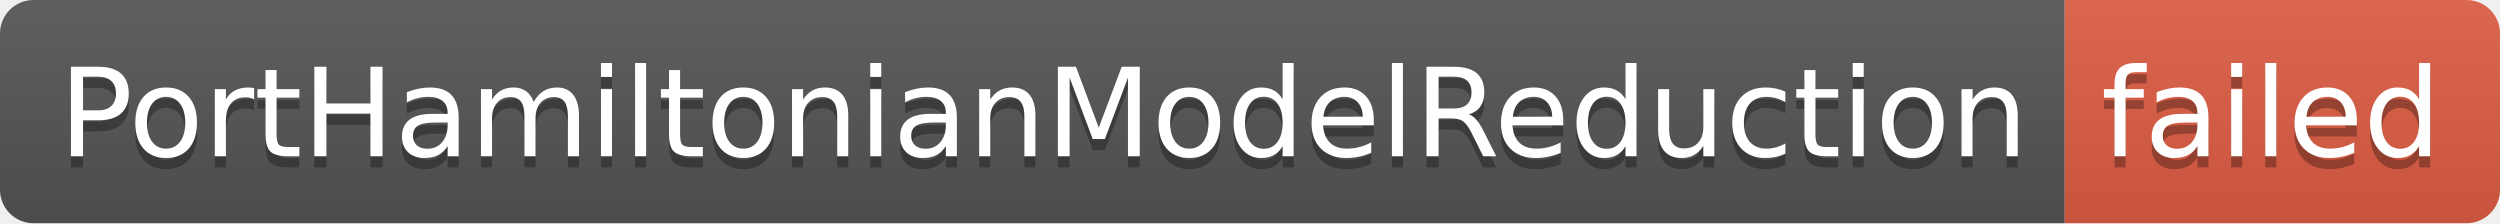
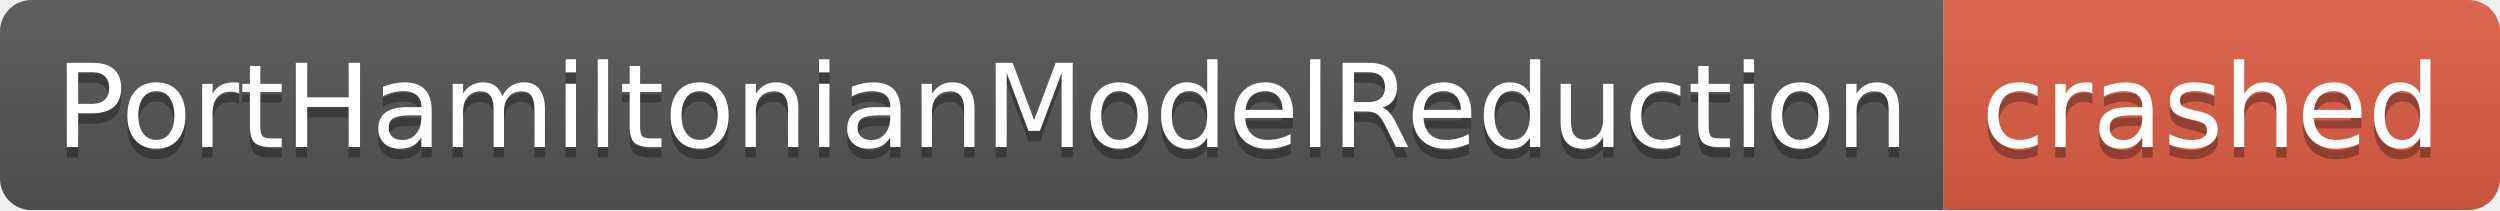
- <svg xmlns="http://www.w3.org/2000/svg" width="224" height="20" role="img" aria-label="PortHamiltonianModelReduction: failed">
+ <svg xmlns="http://www.w3.org/2000/svg" width="238" height="20" role="img" aria-label="PortHamiltonianModelReduction: crashed">
  <linearGradient id="s" x2="0" y2="100%">
    <stop offset="0" stop-color="#bbb" stop-opacity=".1" />
    <stop offset="1" stop-opacity=".1" />
  </linearGradient>
  <clipPath id="r">
-     <rect width="224" height="20" rx="3" fill="#fff" />
+     <rect width="238" height="20" rx="3" fill="#fff" />
  </clipPath>
  <g clip-path="url(#r)">
    <rect width="185" height="20" fill="#555" />
-     <rect x="185" width="39" height="20" fill="#e05d44" />
-     <rect width="224" height="20" fill="url(#s)" />
+     <rect x="185" width="53" height="20" fill="#e05d44" />
+     <rect width="238" height="20" fill="url(#s)" />
  </g>
  <g fill="#fff" text-anchor="middle" font-family="Verdana,Geneva,DejaVu Sans,sans-serif" text-rendering="geometricPrecision" font-size="110">
    <text aria-hidden="true" x="935" y="150" fill="#010101" fill-opacity=".3" transform="scale(.1)" textLength="1750">PortHamiltonianModelReduction</text>
    <text x="935" y="140" transform="scale(.1)" fill="#fff" textLength="1750">PortHamiltonianModelReduction</text>
-     <text aria-hidden="true" x="2035" y="150" fill="#010101" fill-opacity=".3" transform="scale(.1)" textLength="290">failed</text>
-     <text x="2035" y="140" transform="scale(.1)" fill="#fff" textLength="290">failed</text>
+     <text aria-hidden="true" x="2105" y="150" fill="#010101" fill-opacity=".3" transform="scale(.1)" textLength="430">crashed</text>
+     <text x="2105" y="140" transform="scale(.1)" fill="#fff" textLength="430">crashed</text>
  </g>
</svg>
